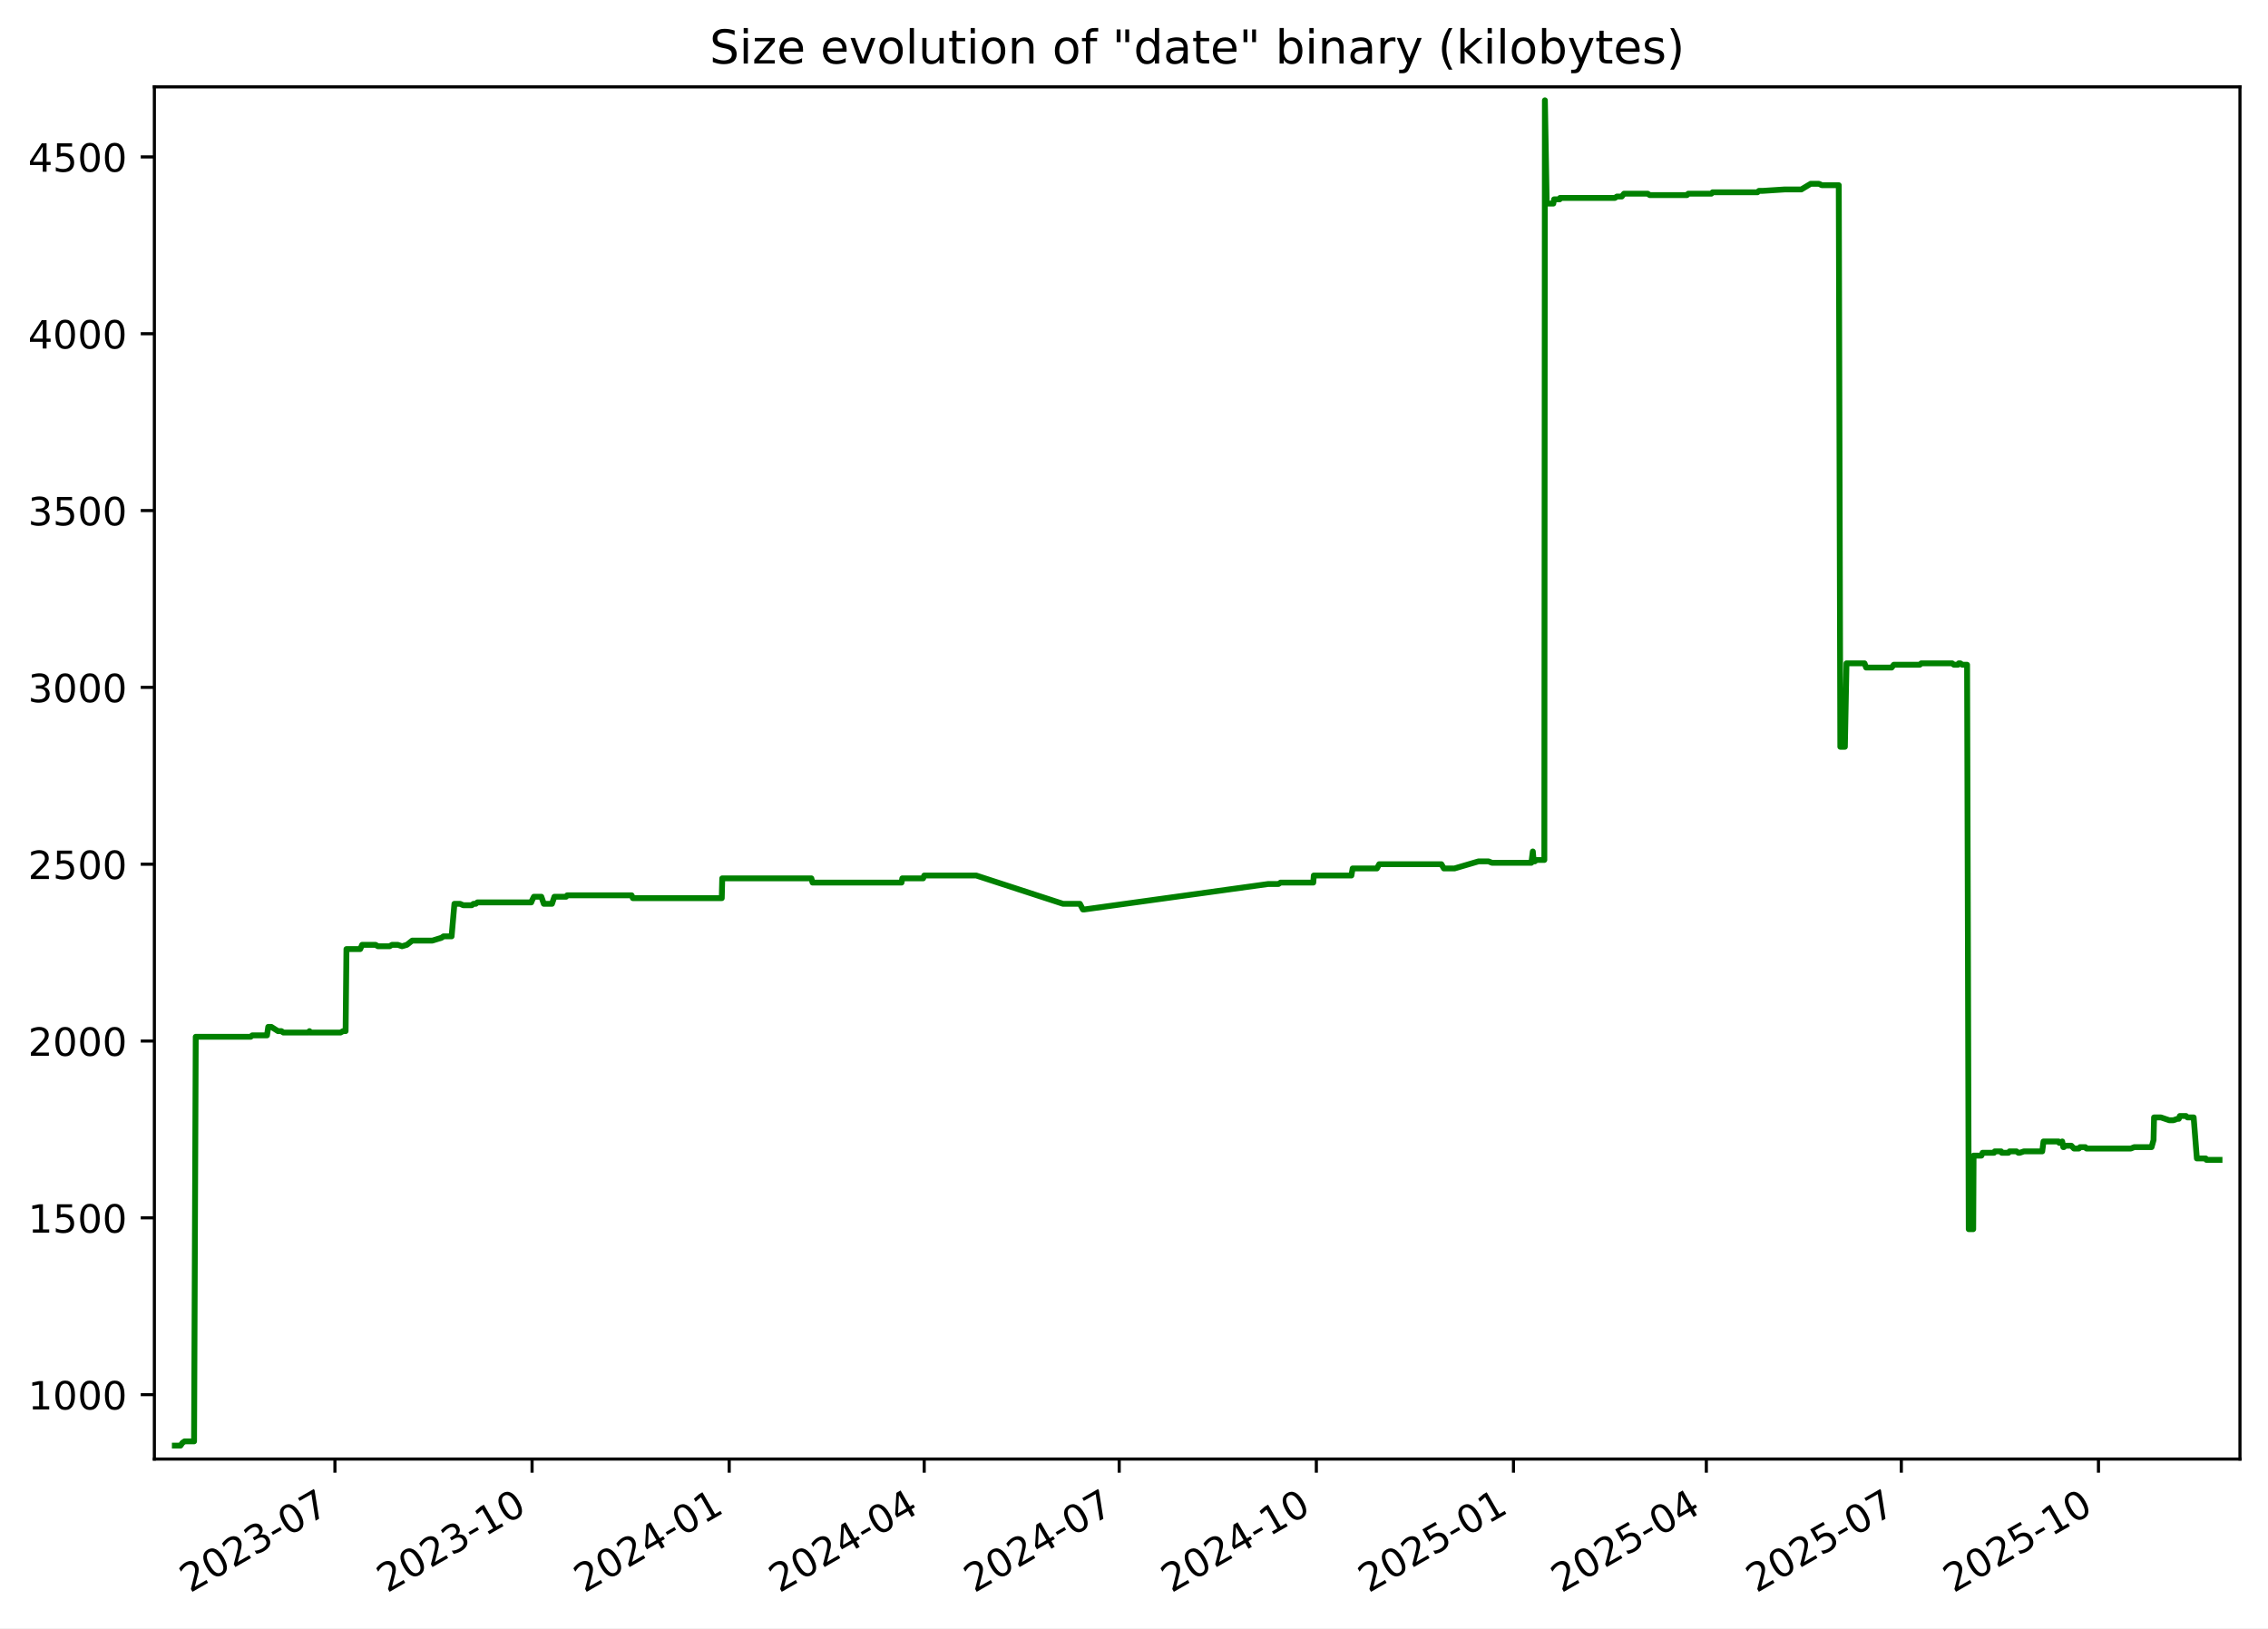
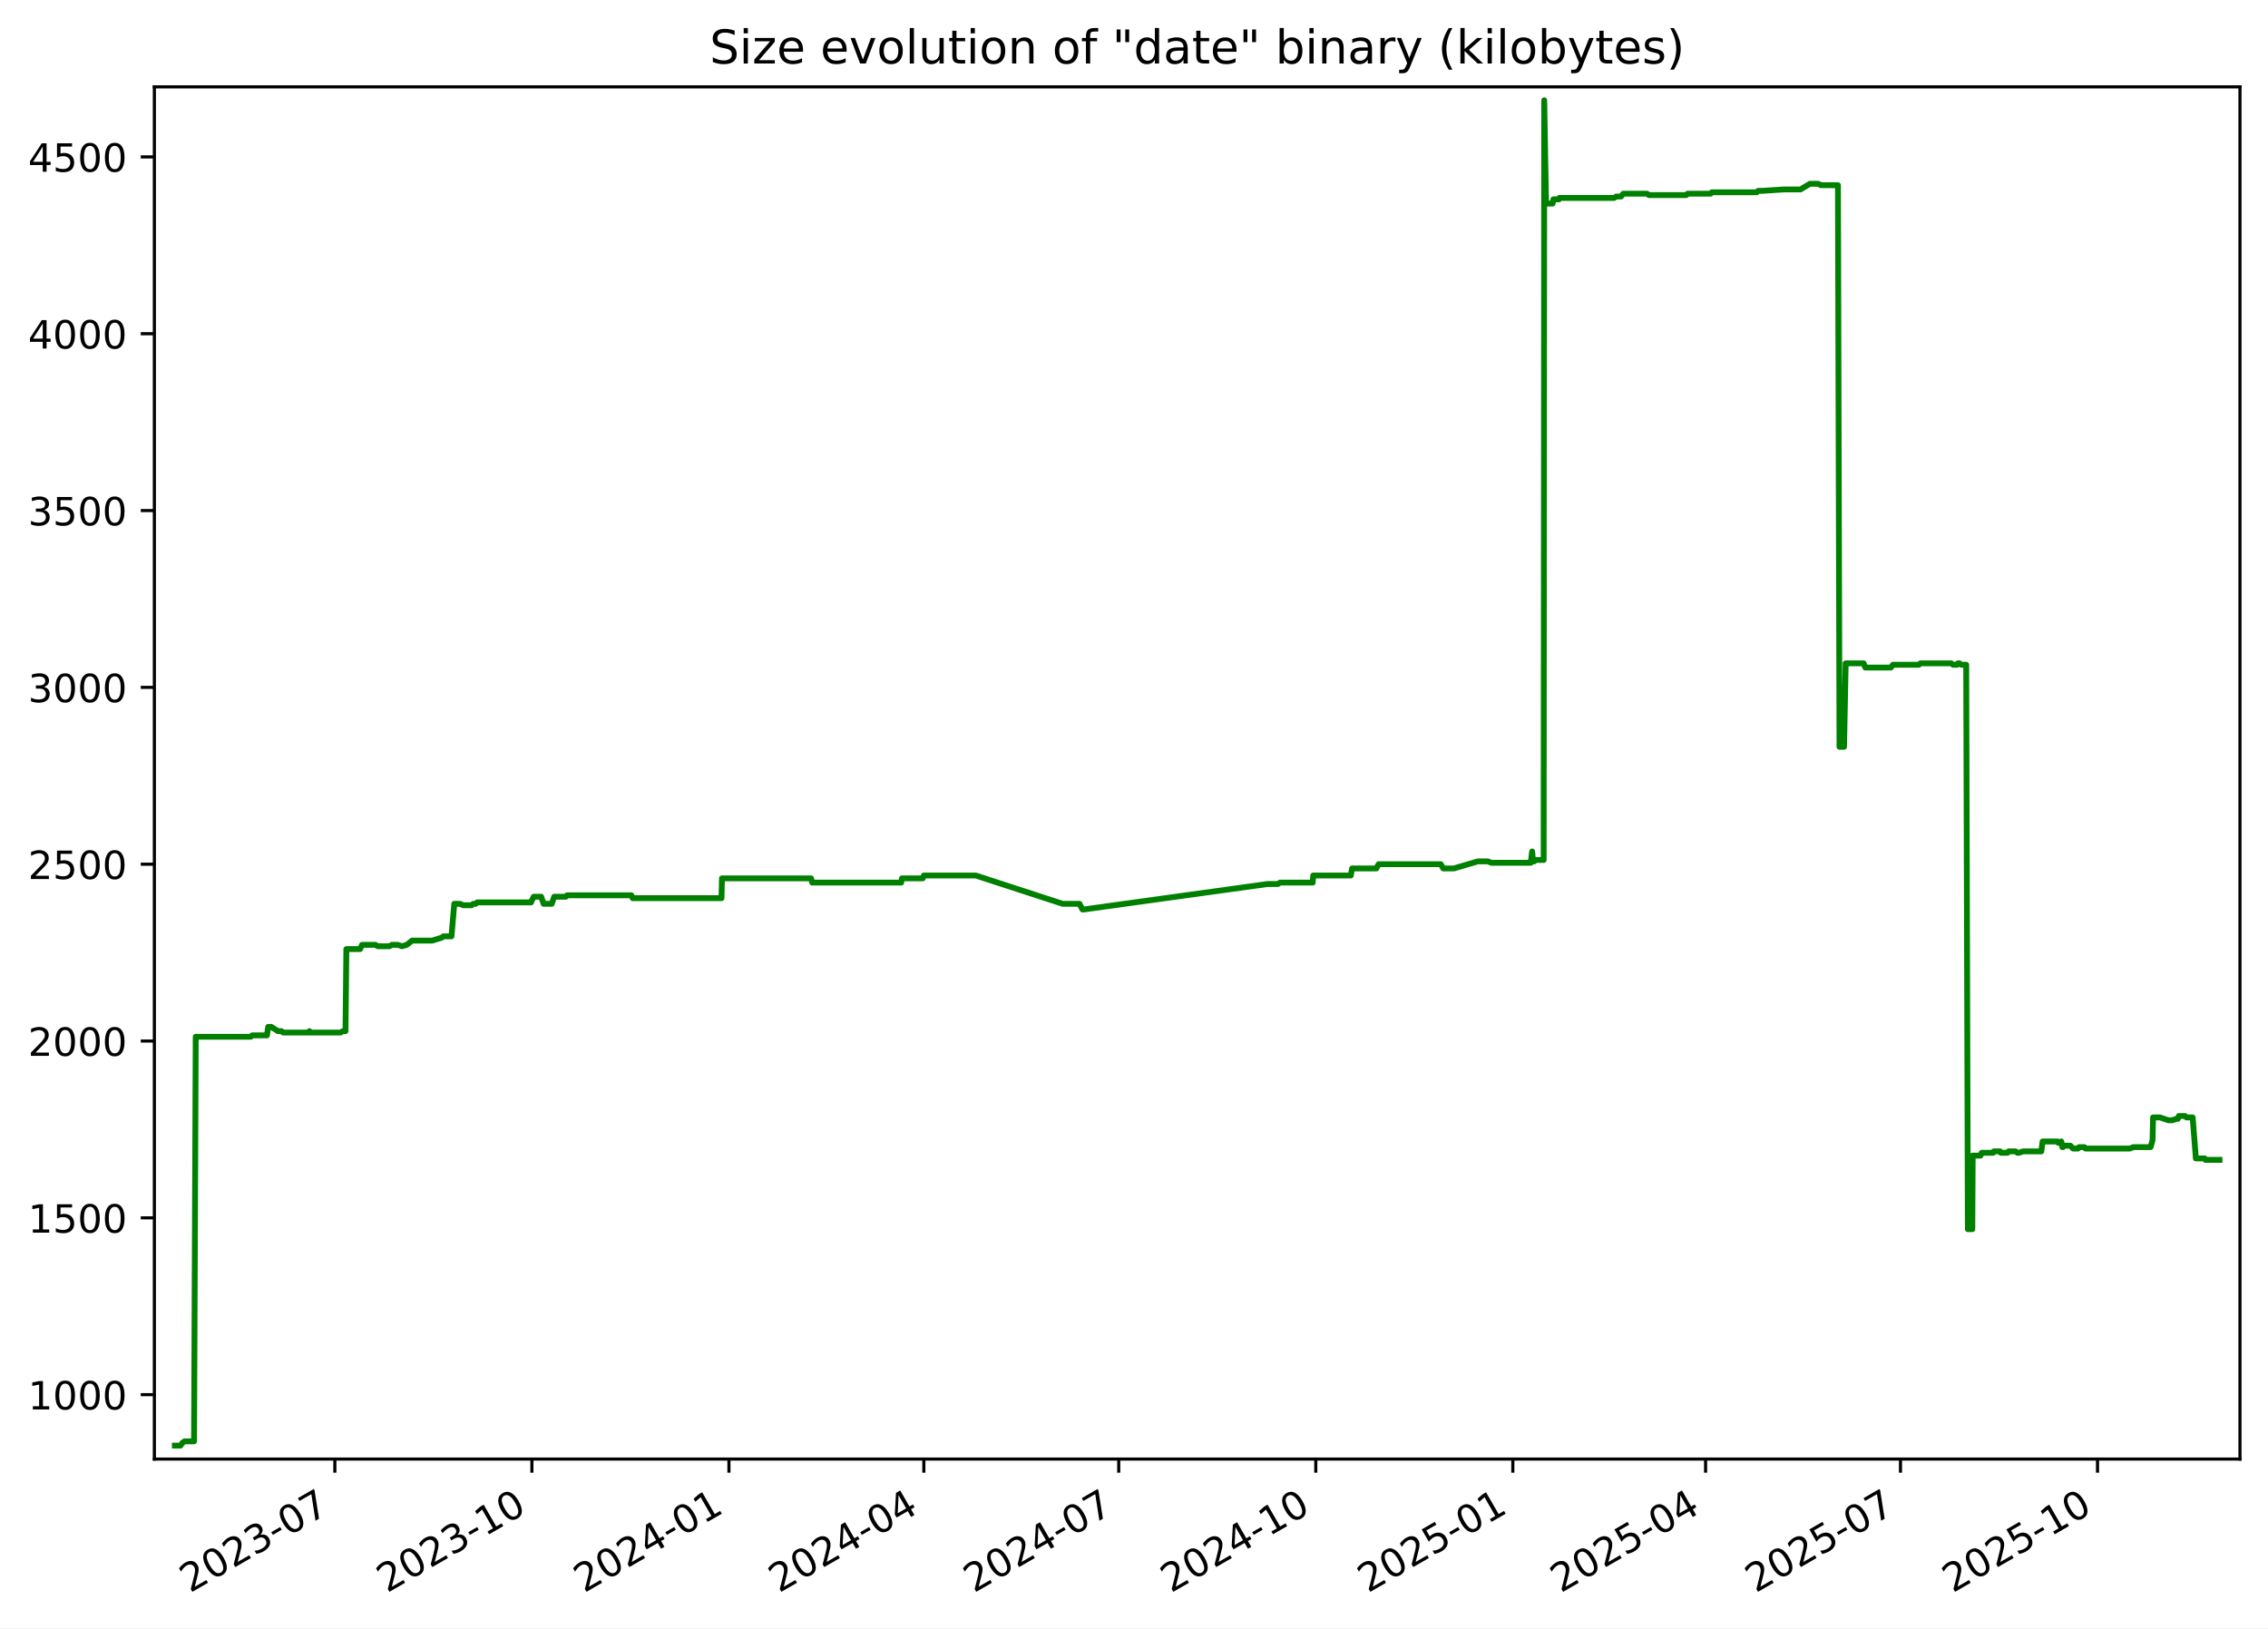
<svg xmlns="http://www.w3.org/2000/svg" xmlns:xlink="http://www.w3.org/1999/xlink" width="582.53pt" height="418.303pt" viewBox="0 0 582.53 418.303" version="1.1">
  <defs>
    <style type="text/css">*{stroke-linejoin: round; stroke-linecap: butt}</style>
  </defs>
  <g id="figure_1">
    <g id="patch_1">
      <path d="M -0 418.303  L 582.53 418.303  L 582.53 0  L -0 0  z " style="fill: #ffffff" />
    </g>
    <g id="axes_1">
      <g id="patch_2">
        <path d="M 39.65 374.83  L 575.33 374.83  L 575.33 22.318  L 39.65 22.318  z " style="fill: #ffffff" />
      </g>
      <g id="matplotlib.axis_1">
        <g id="xtick_1">
          <g id="line2d_1">
            <defs>
-               <path id="m057e887d8e" d="M 0 0  L 0 3.5  " style="stroke: #000000; stroke-width: 0.8" />
+               <path id="m8e6e9716a9" d="M 0 0  L 0 3.5  " style="stroke: #000000; stroke-width: 0.8" />
            </defs>
            <g>
-               <use xlink:href="#m057e887d8e" x="86.026" y="374.83" style="stroke: #000000; stroke-width: 0.8" />
+               <use xlink:href="#m8e6e9716a9" x="86.006" y="374.83" style="stroke: #000000; stroke-width: 0.8" />
            </g>
          </g>
          <g id="text_1">
-             <g transform="translate(48.80147 409.302) rotate(-30) scale(0.1 -0.1)">
+             <g transform="translate(48.78123 409.302) rotate(-30) scale(0.1 -0.1)">
              <defs>
                <path id="DejaVuSans-32" d="M 1228 531  L 3431 531  L 3431 0  L 469 0  L 469 531  Q 828 903 1448 1529  Q 2069 2156 2228 2338  Q 2531 2678 2651 2914  Q 2772 3150 2772 3378  Q 2772 3750 2511 3984  Q 2250 4219 1831 4219  Q 1534 4219 1204 4116  Q 875 4013 500 3803  L 500 4441  Q 881 4594 1212 4672  Q 1544 4750 1819 4750  Q 2544 4750 2975 4387  Q 3406 4025 3406 3419  Q 3406 3131 3298 2873  Q 3191 2616 2906 2266  Q 2828 2175 2409 1742  Q 1991 1309 1228 531  z " transform="scale(0.015625)" />
                <path id="DejaVuSans-30" d="M 2034 4250  Q 1547 4250 1301 3770  Q 1056 3291 1056 2328  Q 1056 1369 1301 889  Q 1547 409 2034 409  Q 2525 409 2770 889  Q 3016 1369 3016 2328  Q 3016 3291 2770 3770  Q 2525 4250 2034 4250  z M 2034 4750  Q 2819 4750 3233 4129  Q 3647 3509 3647 2328  Q 3647 1150 3233 529  Q 2819 -91 2034 -91  Q 1250 -91 836 529  Q 422 1150 422 2328  Q 422 3509 836 4129  Q 1250 4750 2034 4750  z " transform="scale(0.015625)" />
                <path id="DejaVuSans-33" d="M 2597 2516  Q 3050 2419 3304 2112  Q 3559 1806 3559 1356  Q 3559 666 3084 287  Q 2609 -91 1734 -91  Q 1441 -91 1130 -33  Q 819 25 488 141  L 488 750  Q 750 597 1062 519  Q 1375 441 1716 441  Q 2309 441 2620 675  Q 2931 909 2931 1356  Q 2931 1769 2642 2001  Q 2353 2234 1838 2234  L 1294 2234  L 1294 2753  L 1863 2753  Q 2328 2753 2575 2939  Q 2822 3125 2822 3475  Q 2822 3834 2567 4026  Q 2313 4219 1838 4219  Q 1578 4219 1281 4162  Q 984 4106 628 3988  L 628 4550  Q 988 4650 1302 4700  Q 1616 4750 1894 4750  Q 2613 4750 3031 4423  Q 3450 4097 3450 3541  Q 3450 3153 3228 2886  Q 3006 2619 2597 2516  z " transform="scale(0.015625)" />
                <path id="DejaVuSans-2d" d="M 313 2009  L 1997 2009  L 1997 1497  L 313 1497  L 313 2009  z " transform="scale(0.015625)" />
                <path id="DejaVuSans-37" d="M 525 4666  L 3525 4666  L 3525 4397  L 1831 0  L 1172 0  L 2766 4134  L 525 4134  L 525 4666  z " transform="scale(0.015625)" />
              </defs>
              <use xlink:href="#DejaVuSans-32" />
              <use xlink:href="#DejaVuSans-30" x="63.623" />
              <use xlink:href="#DejaVuSans-32" x="127.246" />
              <use xlink:href="#DejaVuSans-33" x="190.869" />
              <use xlink:href="#DejaVuSans-2d" x="254.492" />
              <use xlink:href="#DejaVuSans-30" x="290.576" />
              <use xlink:href="#DejaVuSans-37" x="354.199" />
            </g>
          </g>
        </g>
        <g id="xtick_2">
          <g id="line2d_2">
            <g>
-               <use xlink:href="#m057e887d8e" x="136.661" y="374.83" style="stroke: #000000; stroke-width: 0.8" />
+               <use xlink:href="#m8e6e9716a9" x="136.616" y="374.83" style="stroke: #000000; stroke-width: 0.8" />
            </g>
          </g>
          <g id="text_2">
-             <g transform="translate(99.43619 409.302) rotate(-30) scale(0.1 -0.1)">
+             <g transform="translate(99.39104 409.302) rotate(-30) scale(0.1 -0.1)">
              <defs>
                <path id="DejaVuSans-31" d="M 794 531  L 1825 531  L 1825 4091  L 703 3866  L 703 4441  L 1819 4666  L 2450 4666  L 2450 531  L 3481 531  L 3481 0  L 794 0  L 794 531  z " transform="scale(0.015625)" />
              </defs>
              <use xlink:href="#DejaVuSans-32" />
              <use xlink:href="#DejaVuSans-30" x="63.623" />
              <use xlink:href="#DejaVuSans-32" x="127.246" />
              <use xlink:href="#DejaVuSans-33" x="190.869" />
              <use xlink:href="#DejaVuSans-2d" x="254.492" />
              <use xlink:href="#DejaVuSans-31" x="290.576" />
              <use xlink:href="#DejaVuSans-30" x="354.199" />
            </g>
          </g>
        </g>
        <g id="xtick_3">
          <g id="line2d_3">
            <g>
-               <use xlink:href="#m057e887d8e" x="187.296" y="374.83" style="stroke: #000000; stroke-width: 0.8" />
+               <use xlink:href="#m8e6e9716a9" x="187.226" y="374.83" style="stroke: #000000; stroke-width: 0.8" />
            </g>
          </g>
          <g id="text_3">
-             <g transform="translate(150.0709 409.302) rotate(-30) scale(0.1 -0.1)">
+             <g transform="translate(150.0009 409.302) rotate(-30) scale(0.1 -0.1)">
              <defs>
                <path id="DejaVuSans-34" d="M 2419 4116  L 825 1625  L 2419 1625  L 2419 4116  z M 2253 4666  L 3047 4666  L 3047 1625  L 3713 1625  L 3713 1100  L 3047 1100  L 3047 0  L 2419 0  L 2419 1100  L 313 1100  L 313 1709  L 2253 4666  z " transform="scale(0.015625)" />
              </defs>
              <use xlink:href="#DejaVuSans-32" />
              <use xlink:href="#DejaVuSans-30" x="63.623" />
              <use xlink:href="#DejaVuSans-32" x="127.246" />
              <use xlink:href="#DejaVuSans-34" x="190.869" />
              <use xlink:href="#DejaVuSans-2d" x="254.492" />
              <use xlink:href="#DejaVuSans-30" x="290.576" />
              <use xlink:href="#DejaVuSans-31" x="354.199" />
            </g>
          </g>
        </g>
        <g id="xtick_4">
          <g id="line2d_4">
            <g>
-               <use xlink:href="#m057e887d8e" x="237.38" y="374.83" style="stroke: #000000; stroke-width: 0.8" />
+               <use xlink:href="#m8e6e9716a9" x="237.285" y="374.83" style="stroke: #000000; stroke-width: 0.8" />
            </g>
          </g>
          <g id="text_4">
-             <g transform="translate(200.1553 409.302) rotate(-30) scale(0.1 -0.1)">
+             <g transform="translate(200.0606 409.302) rotate(-30) scale(0.1 -0.1)">
              <use xlink:href="#DejaVuSans-32" />
              <use xlink:href="#DejaVuSans-30" x="63.623" />
              <use xlink:href="#DejaVuSans-32" x="127.246" />
              <use xlink:href="#DejaVuSans-34" x="190.869" />
              <use xlink:href="#DejaVuSans-2d" x="254.492" />
              <use xlink:href="#DejaVuSans-30" x="290.576" />
              <use xlink:href="#DejaVuSans-34" x="354.199" />
            </g>
          </g>
        </g>
        <g id="xtick_5">
          <g id="line2d_5">
            <g>
-               <use xlink:href="#m057e887d8e" x="287.464" y="374.83" style="stroke: #000000; stroke-width: 0.8" />
+               <use xlink:href="#m8e6e9716a9" x="287.345" y="374.83" style="stroke: #000000; stroke-width: 0.8" />
            </g>
          </g>
          <g id="text_5">
-             <g transform="translate(250.2396 409.302) rotate(-30) scale(0.1 -0.1)">
+             <g transform="translate(250.1203 409.302) rotate(-30) scale(0.1 -0.1)">
              <use xlink:href="#DejaVuSans-32" />
              <use xlink:href="#DejaVuSans-30" x="63.623" />
              <use xlink:href="#DejaVuSans-32" x="127.246" />
              <use xlink:href="#DejaVuSans-34" x="190.869" />
              <use xlink:href="#DejaVuSans-2d" x="254.492" />
              <use xlink:href="#DejaVuSans-30" x="290.576" />
              <use xlink:href="#DejaVuSans-37" x="354.199" />
            </g>
          </g>
        </g>
        <g id="xtick_6">
          <g id="line2d_6">
            <g>
-               <use xlink:href="#m057e887d8e" x="338.099" y="374.83" style="stroke: #000000; stroke-width: 0.8" />
+               <use xlink:href="#m8e6e9716a9" x="337.955" y="374.83" style="stroke: #000000; stroke-width: 0.8" />
            </g>
          </g>
          <g id="text_6">
-             <g transform="translate(300.8743 409.302) rotate(-30) scale(0.1 -0.1)">
+             <g transform="translate(300.7301 409.302) rotate(-30) scale(0.1 -0.1)">
              <use xlink:href="#DejaVuSans-32" />
              <use xlink:href="#DejaVuSans-30" x="63.623" />
              <use xlink:href="#DejaVuSans-32" x="127.246" />
              <use xlink:href="#DejaVuSans-34" x="190.869" />
              <use xlink:href="#DejaVuSans-2d" x="254.492" />
              <use xlink:href="#DejaVuSans-31" x="290.576" />
              <use xlink:href="#DejaVuSans-30" x="354.199" />
            </g>
          </g>
        </g>
        <g id="xtick_7">
          <g id="line2d_7">
            <g>
-               <use xlink:href="#m057e887d8e" x="388.734" y="374.83" style="stroke: #000000; stroke-width: 0.8" />
+               <use xlink:href="#m8e6e9716a9" x="388.565" y="374.83" style="stroke: #000000; stroke-width: 0.8" />
            </g>
          </g>
          <g id="text_7">
-             <g transform="translate(351.5091 409.302) rotate(-30) scale(0.1 -0.1)">
+             <g transform="translate(351.3399 409.302) rotate(-30) scale(0.1 -0.1)">
              <defs>
                <path id="DejaVuSans-35" d="M 691 4666  L 3169 4666  L 3169 4134  L 1269 4134  L 1269 2991  Q 1406 3038 1543 3061  Q 1681 3084 1819 3084  Q 2600 3084 3056 2656  Q 3513 2228 3513 1497  Q 3513 744 3044 326  Q 2575 -91 1722 -91  Q 1428 -91 1123 -41  Q 819 9 494 109  L 494 744  Q 775 591 1075 516  Q 1375 441 1709 441  Q 2250 441 2565 725  Q 2881 1009 2881 1497  Q 2881 1984 2565 2268  Q 2250 2553 1709 2553  Q 1456 2553 1204 2497  Q 953 2441 691 2322  L 691 4666  z " transform="scale(0.015625)" />
              </defs>
              <use xlink:href="#DejaVuSans-32" />
              <use xlink:href="#DejaVuSans-30" x="63.623" />
              <use xlink:href="#DejaVuSans-32" x="127.246" />
              <use xlink:href="#DejaVuSans-35" x="190.869" />
              <use xlink:href="#DejaVuSans-2d" x="254.492" />
              <use xlink:href="#DejaVuSans-30" x="290.576" />
              <use xlink:href="#DejaVuSans-31" x="354.199" />
            </g>
          </g>
        </g>
        <g id="xtick_8">
          <g id="line2d_8">
            <g>
-               <use xlink:href="#m057e887d8e" x="438.268" y="374.83" style="stroke: #000000; stroke-width: 0.8" />
+               <use xlink:href="#m8e6e9716a9" x="438.074" y="374.83" style="stroke: #000000; stroke-width: 0.8" />
            </g>
          </g>
          <g id="text_8">
-             <g transform="translate(401.043 409.302) rotate(-30) scale(0.1 -0.1)">
+             <g transform="translate(400.8495 409.302) rotate(-30) scale(0.1 -0.1)">
              <use xlink:href="#DejaVuSans-32" />
              <use xlink:href="#DejaVuSans-30" x="63.623" />
              <use xlink:href="#DejaVuSans-32" x="127.246" />
              <use xlink:href="#DejaVuSans-35" x="190.869" />
              <use xlink:href="#DejaVuSans-2d" x="254.492" />
              <use xlink:href="#DejaVuSans-30" x="290.576" />
              <use xlink:href="#DejaVuSans-34" x="354.199" />
            </g>
          </g>
        </g>
        <g id="xtick_9">
          <g id="line2d_9">
            <g>
-               <use xlink:href="#m057e887d8e" x="488.352" y="374.83" style="stroke: #000000; stroke-width: 0.8" />
+               <use xlink:href="#m8e6e9716a9" x="488.134" y="374.83" style="stroke: #000000; stroke-width: 0.8" />
            </g>
          </g>
          <g id="text_9">
-             <g transform="translate(451.1274 409.302) rotate(-30) scale(0.1 -0.1)">
+             <g transform="translate(450.9092 409.302) rotate(-30) scale(0.1 -0.1)">
              <use xlink:href="#DejaVuSans-32" />
              <use xlink:href="#DejaVuSans-30" x="63.623" />
              <use xlink:href="#DejaVuSans-32" x="127.246" />
              <use xlink:href="#DejaVuSans-35" x="190.869" />
              <use xlink:href="#DejaVuSans-2d" x="254.492" />
              <use xlink:href="#DejaVuSans-30" x="290.576" />
              <use xlink:href="#DejaVuSans-37" x="354.199" />
            </g>
          </g>
        </g>
        <g id="xtick_10">
          <g id="line2d_10">
            <g>
-               <use xlink:href="#m057e887d8e" x="538.987" y="374.83" style="stroke: #000000; stroke-width: 0.8" />
+               <use xlink:href="#m8e6e9716a9" x="538.744" y="374.83" style="stroke: #000000; stroke-width: 0.8" />
            </g>
          </g>
          <g id="text_10">
-             <g transform="translate(501.7621 409.302) rotate(-30) scale(0.1 -0.1)">
+             <g transform="translate(501.519 409.302) rotate(-30) scale(0.1 -0.1)">
              <use xlink:href="#DejaVuSans-32" />
              <use xlink:href="#DejaVuSans-30" x="63.623" />
              <use xlink:href="#DejaVuSans-32" x="127.246" />
              <use xlink:href="#DejaVuSans-35" x="190.869" />
              <use xlink:href="#DejaVuSans-2d" x="254.492" />
              <use xlink:href="#DejaVuSans-31" x="290.576" />
              <use xlink:href="#DejaVuSans-30" x="354.199" />
            </g>
          </g>
        </g>
      </g>
      <g id="matplotlib.axis_2">
        <g id="ytick_1">
          <g id="line2d_11">
            <defs>
-               <path id="m759afa0f0e" d="M 0 0  L -3.5 0  " style="stroke: #000000; stroke-width: 0.8" />
+               <path id="m6d28409819" d="M 0 0  L -3.5 0  " style="stroke: #000000; stroke-width: 0.8" />
            </defs>
            <g>
-               <use xlink:href="#m759afa0f0e" x="39.65" y="358.291" style="stroke: #000000; stroke-width: 0.8" />
+               <use xlink:href="#m6d28409819" x="39.65" y="358.291" style="stroke: #000000; stroke-width: 0.8" />
            </g>
          </g>
          <g id="text_11">
            <g transform="translate(7.2 362.0907) scale(0.1 -0.1)">
              <use xlink:href="#DejaVuSans-31" />
              <use xlink:href="#DejaVuSans-30" x="63.623" />
              <use xlink:href="#DejaVuSans-30" x="127.246" />
              <use xlink:href="#DejaVuSans-30" x="190.869" />
            </g>
          </g>
        </g>
        <g id="ytick_2">
          <g id="line2d_12">
            <g>
-               <use xlink:href="#m759afa0f0e" x="39.65" y="312.866" style="stroke: #000000; stroke-width: 0.8" />
+               <use xlink:href="#m6d28409819" x="39.65" y="312.866" style="stroke: #000000; stroke-width: 0.8" />
            </g>
          </g>
          <g id="text_12">
            <g transform="translate(7.2 316.6648) scale(0.1 -0.1)">
              <use xlink:href="#DejaVuSans-31" />
              <use xlink:href="#DejaVuSans-35" x="63.623" />
              <use xlink:href="#DejaVuSans-30" x="127.246" />
              <use xlink:href="#DejaVuSans-30" x="190.869" />
            </g>
          </g>
        </g>
        <g id="ytick_3">
          <g id="line2d_13">
            <g>
-               <use xlink:href="#m759afa0f0e" x="39.65" y="267.44" style="stroke: #000000; stroke-width: 0.8" />
+               <use xlink:href="#m6d28409819" x="39.65" y="267.44" style="stroke: #000000; stroke-width: 0.8" />
            </g>
          </g>
          <g id="text_13">
            <g transform="translate(7.2 271.239) scale(0.1 -0.1)">
              <use xlink:href="#DejaVuSans-32" />
              <use xlink:href="#DejaVuSans-30" x="63.623" />
              <use xlink:href="#DejaVuSans-30" x="127.246" />
              <use xlink:href="#DejaVuSans-30" x="190.869" />
            </g>
          </g>
        </g>
        <g id="ytick_4">
          <g id="line2d_14">
            <g>
-               <use xlink:href="#m759afa0f0e" x="39.65" y="222.014" style="stroke: #000000; stroke-width: 0.8" />
+               <use xlink:href="#m6d28409819" x="39.65" y="222.014" style="stroke: #000000; stroke-width: 0.8" />
            </g>
          </g>
          <g id="text_14">
            <g transform="translate(7.2 225.8131) scale(0.1 -0.1)">
              <use xlink:href="#DejaVuSans-32" />
              <use xlink:href="#DejaVuSans-35" x="63.623" />
              <use xlink:href="#DejaVuSans-30" x="127.246" />
              <use xlink:href="#DejaVuSans-30" x="190.869" />
            </g>
          </g>
        </g>
        <g id="ytick_5">
          <g id="line2d_15">
            <g>
-               <use xlink:href="#m759afa0f0e" x="39.65" y="176.588" style="stroke: #000000; stroke-width: 0.8" />
+               <use xlink:href="#m6d28409819" x="39.65" y="176.588" style="stroke: #000000; stroke-width: 0.8" />
            </g>
          </g>
          <g id="text_15">
            <g transform="translate(7.2 180.3872) scale(0.1 -0.1)">
              <use xlink:href="#DejaVuSans-33" />
              <use xlink:href="#DejaVuSans-30" x="63.623" />
              <use xlink:href="#DejaVuSans-30" x="127.246" />
              <use xlink:href="#DejaVuSans-30" x="190.869" />
            </g>
          </g>
        </g>
        <g id="ytick_6">
          <g id="line2d_16">
            <g>
-               <use xlink:href="#m759afa0f0e" x="39.65" y="131.162" style="stroke: #000000; stroke-width: 0.8" />
+               <use xlink:href="#m6d28409819" x="39.65" y="131.162" style="stroke: #000000; stroke-width: 0.8" />
            </g>
          </g>
          <g id="text_16">
            <g transform="translate(7.2 134.9614) scale(0.1 -0.1)">
              <use xlink:href="#DejaVuSans-33" />
              <use xlink:href="#DejaVuSans-35" x="63.623" />
              <use xlink:href="#DejaVuSans-30" x="127.246" />
              <use xlink:href="#DejaVuSans-30" x="190.869" />
            </g>
          </g>
        </g>
        <g id="ytick_7">
          <g id="line2d_17">
            <g>
-               <use xlink:href="#m759afa0f0e" x="39.65" y="85.736" style="stroke: #000000; stroke-width: 0.8" />
+               <use xlink:href="#m6d28409819" x="39.65" y="85.736" style="stroke: #000000; stroke-width: 0.8" />
            </g>
          </g>
          <g id="text_17">
            <g transform="translate(7.2 89.53549) scale(0.1 -0.1)">
              <use xlink:href="#DejaVuSans-34" />
              <use xlink:href="#DejaVuSans-30" x="63.623" />
              <use xlink:href="#DejaVuSans-30" x="127.246" />
              <use xlink:href="#DejaVuSans-30" x="190.869" />
            </g>
          </g>
        </g>
        <g id="ytick_8">
          <g id="line2d_18">
            <g>
-               <use xlink:href="#m759afa0f0e" x="39.65" y="40.31" style="stroke: #000000; stroke-width: 0.8" />
+               <use xlink:href="#m6d28409819" x="39.65" y="40.31" style="stroke: #000000; stroke-width: 0.8" />
            </g>
          </g>
          <g id="text_18">
            <g transform="translate(7.2 44.10962) scale(0.1 -0.1)">
              <use xlink:href="#DejaVuSans-34" />
              <use xlink:href="#DejaVuSans-35" x="63.623" />
              <use xlink:href="#DejaVuSans-30" x="127.246" />
              <use xlink:href="#DejaVuSans-30" x="190.869" />
            </g>
          </g>
        </g>
      </g>
      <g id="line2d_19">
-         <path d="M 44.902 371.374  L 46.359 371.374  L 46.868 370.647  L 47.42 370.284  L 49.847 370.284  L 50.276 266.35  L 64.392 266.35  L 64.785 265.986  L 68.575 265.986  L 68.898 263.806  L 69.684 263.806  L 71.4 264.896  L 72.283 264.896  L 72.773 265.259  L 79.252 265.259  L 79.486 264.896  L 79.625 265.259  L 87.469 265.259  L 88.107 264.896  L 88.769 264.896  L 88.985 243.818  L 92.526 243.818  L 93.005 242.728  L 96.462 242.728  L 97.077 243.091  L 100.065 243.091  L 100.69 242.728  L 102.196 242.728  L 103.251 243.091  L 104.499 242.728  L 105.881 241.638  L 111.06 241.638  L 113.402 240.911  L 113.918 240.548  L 115.993 240.548  L 116.718 232.189  L 118.16 232.189  L 118.992 232.553  L 121.171 232.553  L 121.618 232.189  L 122.203 232.189  L 122.607 231.826  L 136.454 231.826  L 136.576 231.462  L 137.135 230.372  L 139.044 230.372  L 139.683 232.189  L 141.771 232.189  L 142.397 230.372  L 145.386 230.372  L 145.676 230.009  L 162.236 230.009  L 162.551 230.736  L 185.386 230.736  L 185.505 225.648  L 208.395 225.648  L 208.704 226.738  L 231.557 226.738  L 231.752 225.648  L 237.105 225.648  L 237.384 224.921  L 250.744 224.921  L 273.051 232.189  L 277.368 232.189  L 278.143 233.643  L 278.478 233.643  L 325.707 227.102  L 328.361 227.102  L 328.913 226.738  L 337.31 226.738  L 337.442 224.921  L 347.101 224.921  L 347.422 223.104  L 353.652 223.104  L 354.247 222.014  L 370.215 222.014  L 370.861 223.104  L 373.571 223.104  L 379.753 221.287  L 382.33 221.287  L 383.201 221.65  L 393.333 221.65  L 393.7 218.743  L 393.93 221.287  L 394.223 221.287  L 394.629 220.924  L 396.66 220.924  L 396.803 25.774  L 397.261 51.939  L 397.49 52.303  L 398.961 52.303  L 399.161 51.213  L 400.602 51.213  L 400.678 50.849  L 414.783 50.849  L 415.304 50.486  L 416.543 50.486  L 417.122 49.759  L 423.208 49.759  L 423.726 50.122  L 433.285 50.122  L 433.624 49.759  L 439.555 49.759  L 439.879 49.396  L 451.401 49.396  L 451.784 49.032  L 452.771 49.032  L 458.404 48.669  L 462.662 48.669  L 465.067 47.215  L 467.197 47.215  L 467.925 47.579  L 472.284 47.579  L 472.682 191.851  L 473.85 191.851  L 474.268 170.41  L 478.898 170.41  L 479.316 171.5  L 485.86 171.5  L 486.422 170.773  L 493.092 170.773  L 493.47 170.41  L 501.401 170.41  L 501.862 170.773  L 502.908 170.773  L 503.107 170.41  L 503.495 170.41  L 504.015 170.773  L 505.241 170.773  L 505.668 315.773  L 506.81 315.773  L 506.909 296.876  L 508.924 296.876  L 509.214 296.149  L 512.167 296.149  L 512.355 295.785  L 513.979 295.785  L 514.149 296.149  L 515.871 296.149  L 516.144 295.785  L 517.926 295.785  L 518.405 296.149  L 518.779 296.149  L 519.847 295.785  L 524.541 295.785  L 524.868 293.242  L 528.74 293.242  L 528.906 293.605  L 529.675 293.242  L 529.946 294.695  L 530.109 294.695  L 530.414 294.332  L 532.01 294.332  L 532.693 295.059  L 533.968 295.059  L 534.255 294.695  L 535.608 294.695  L 535.9 295.059  L 547.31 295.059  L 548.187 294.695  L 552.624 294.695  L 553.131 292.878  L 553.264 287.064  L 555.035 287.064  L 557.172 287.791  L 558.231 287.791  L 559.253 287.427  L 559.625 287.427  L 559.887 286.7  L 561.468 286.7  L 561.846 287.064  L 563.436 287.064  L 564.26 297.603  L 566.529 297.603  L 566.709 297.966  L 570.078 297.966  L 570.078 297.966  " clip-path="url(#pe038a4c825)" style="fill: none; stroke: #008000; stroke-width: 1.5; stroke-linecap: square" />
+         <path d="M 44.902 371.374  L 46.358 371.374  L 46.867 370.647  L 47.419 370.284  L 49.844 370.284  L 50.273 266.35  L 64.382 266.35  L 64.776 265.986  L 68.564 265.986  L 68.886 263.806  L 69.672 263.806  L 71.387 264.896  L 72.27 264.896  L 72.759 265.259  L 79.235 265.259  L 79.469 264.896  L 79.608 265.259  L 87.448 265.259  L 88.086 264.896  L 88.747 264.896  L 88.963 243.818  L 92.503 243.818  L 92.982 242.728  L 96.436 242.728  L 97.051 243.091  L 100.038 243.091  L 100.663 242.728  L 102.168 242.728  L 103.222 243.091  L 104.47 242.728  L 105.851 241.638  L 111.027 241.638  L 113.368 240.911  L 113.884 240.548  L 115.958 240.548  L 116.683 232.189  L 118.124 232.189  L 118.956 232.553  L 121.133 232.553  L 121.58 232.189  L 122.165 232.189  L 122.569 231.826  L 136.409 231.826  L 136.531 231.462  L 137.09 230.372  L 138.998 230.372  L 139.636 232.189  L 141.723 232.189  L 142.349 230.372  L 145.337 230.372  L 145.627 230.009  L 162.179 230.009  L 162.493 230.736  L 185.317 230.736  L 185.435 225.648  L 208.314 225.648  L 208.623 226.738  L 231.465 226.738  L 231.66 225.648  L 237.011 225.648  L 237.289 224.921  L 250.643 224.921  L 272.939 232.189  L 277.254 232.189  L 278.029 233.643  L 278.363 233.643  L 325.569 227.102  L 328.222 227.102  L 328.773 226.738  L 337.167 226.738  L 337.298 224.921  L 346.953 224.921  L 347.273 223.104  L 353.5 223.104  L 354.095 222.014  L 370.055 222.014  L 370.7 223.104  L 373.409 223.104  L 379.588 221.287  L 382.164 221.287  L 383.034 221.65  L 393.161 221.65  L 393.528 218.743  L 393.759 221.287  L 394.051 221.287  L 394.457 220.924  L 396.487 220.924  L 396.63 25.774  L 397.088 51.939  L 397.317 52.303  L 398.787 52.303  L 398.986 51.213  L 400.427 51.213  L 400.503 50.849  L 414.601 50.849  L 415.122 50.486  L 416.361 50.486  L 416.938 49.759  L 423.022 49.759  L 423.54 50.122  L 433.094 50.122  L 433.432 49.759  L 439.361 49.759  L 439.685 49.396  L 451.201 49.396  L 451.584 49.032  L 452.57 49.032  L 458.2 48.669  L 462.457 48.669  L 464.86 47.215  L 466.989 47.215  L 467.717 47.579  L 472.073 47.579  L 472.471 191.851  L 473.639 191.851  L 474.057 170.41  L 478.684 170.41  L 479.102 171.5  L 485.643 171.5  L 486.205 170.773  L 492.871 170.773  L 493.25 170.41  L 501.176 170.41  L 501.637 170.773  L 502.683 170.773  L 502.881 170.41  L 503.27 170.41  L 503.789 170.773  L 505.014 170.773  L 505.441 315.773  L 506.583 315.773  L 506.681 296.876  L 508.696 296.876  L 508.986 296.149  L 511.937 296.149  L 512.125 295.785  L 513.748 295.785  L 513.918 296.149  L 515.639 296.149  L 515.912 295.785  L 517.693 295.785  L 518.172 296.149  L 518.546 296.149  L 519.613 295.785  L 524.305 295.785  L 524.632 293.242  L 528.502 293.242  L 528.668 293.605  L 529.436 293.242  L 529.708 294.695  L 529.87 294.695  L 530.175 294.332  L 531.771 294.332  L 532.453 295.059  L 533.728 295.059  L 534.014 294.695  L 535.366 294.695  L 535.659 295.059  L 547.062 295.059  L 547.94 294.695  L 552.375 294.695  L 552.881 292.878  L 553.013 287.064  L 554.784 287.064  L 556.919 287.791  L 557.978 287.791  L 559 287.427  L 559.372 287.427  L 559.634 286.7  L 561.214 286.7  L 561.591 287.064  L 563.181 287.064  L 564.005 297.603  L 566.273 297.603  L 566.452 297.966  L 570.078 297.966  L 570.078 297.966  " clip-path="url(#p8f3af2d7c8)" style="fill: none; stroke: #008000; stroke-width: 1.5; stroke-linecap: square" />
      </g>
      <g id="patch_3">
        <path d="M 39.65 374.83  L 39.65 22.318  " style="fill: none; stroke: #000000; stroke-width: 0.8; stroke-linejoin: miter; stroke-linecap: square" />
      </g>
      <g id="patch_4">
        <path d="M 575.33 374.83  L 575.33 22.318  " style="fill: none; stroke: #000000; stroke-width: 0.8; stroke-linejoin: miter; stroke-linecap: square" />
      </g>
      <g id="patch_5">
        <path d="M 39.65 374.83  L 575.33 374.83  " style="fill: none; stroke: #000000; stroke-width: 0.8; stroke-linejoin: miter; stroke-linecap: square" />
      </g>
      <g id="patch_6">
        <path d="M 39.65 22.318  L 575.33 22.318  " style="fill: none; stroke: #000000; stroke-width: 0.8; stroke-linejoin: miter; stroke-linecap: square" />
      </g>
      <g id="text_19">
        <g transform="translate(182.2644 16.31812) scale(0.12 -0.12)">
          <defs>
            <path id="DejaVuSans-53" d="M 3425 4513  L 3425 3897  Q 3066 4069 2747 4153  Q 2428 4238 2131 4238  Q 1616 4238 1336 4038  Q 1056 3838 1056 3469  Q 1056 3159 1242 3001  Q 1428 2844 1947 2747  L 2328 2669  Q 3034 2534 3370 2195  Q 3706 1856 3706 1288  Q 3706 609 3251 259  Q 2797 -91 1919 -91  Q 1588 -91 1214 -16  Q 841 59 441 206  L 441 856  Q 825 641 1194 531  Q 1563 422 1919 422  Q 2459 422 2753 634  Q 3047 847 3047 1241  Q 3047 1584 2836 1778  Q 2625 1972 2144 2069  L 1759 2144  Q 1053 2284 737 2584  Q 422 2884 422 3419  Q 422 4038 858 4394  Q 1294 4750 2059 4750  Q 2388 4750 2728 4690  Q 3069 4631 3425 4513  z " transform="scale(0.015625)" />
            <path id="DejaVuSans-69" d="M 603 3500  L 1178 3500  L 1178 0  L 603 0  L 603 3500  z M 603 4863  L 1178 4863  L 1178 4134  L 603 4134  L 603 4863  z " transform="scale(0.015625)" />
            <path id="DejaVuSans-7a" d="M 353 3500  L 3084 3500  L 3084 2975  L 922 459  L 3084 459  L 3084 0  L 275 0  L 275 525  L 2438 3041  L 353 3041  L 353 3500  z " transform="scale(0.015625)" />
            <path id="DejaVuSans-65" d="M 3597 1894  L 3597 1613  L 953 1613  Q 991 1019 1311 708  Q 1631 397 2203 397  Q 2534 397 2845 478  Q 3156 559 3463 722  L 3463 178  Q 3153 47 2828 -22  Q 2503 -91 2169 -91  Q 1331 -91 842 396  Q 353 884 353 1716  Q 353 2575 817 3079  Q 1281 3584 2069 3584  Q 2775 3584 3186 3129  Q 3597 2675 3597 1894  z M 3022 2063  Q 3016 2534 2758 2815  Q 2500 3097 2075 3097  Q 1594 3097 1305 2825  Q 1016 2553 972 2059  L 3022 2063  z " transform="scale(0.015625)" />
            <path id="DejaVuSans-20" transform="scale(0.015625)" />
            <path id="DejaVuSans-76" d="M 191 3500  L 800 3500  L 1894 563  L 2988 3500  L 3597 3500  L 2284 0  L 1503 0  L 191 3500  z " transform="scale(0.015625)" />
            <path id="DejaVuSans-6f" d="M 1959 3097  Q 1497 3097 1228 2736  Q 959 2375 959 1747  Q 959 1119 1226 758  Q 1494 397 1959 397  Q 2419 397 2687 759  Q 2956 1122 2956 1747  Q 2956 2369 2687 2733  Q 2419 3097 1959 3097  z M 1959 3584  Q 2709 3584 3137 3096  Q 3566 2609 3566 1747  Q 3566 888 3137 398  Q 2709 -91 1959 -91  Q 1206 -91 779 398  Q 353 888 353 1747  Q 353 2609 779 3096  Q 1206 3584 1959 3584  z " transform="scale(0.015625)" />
            <path id="DejaVuSans-6c" d="M 603 4863  L 1178 4863  L 1178 0  L 603 0  L 603 4863  z " transform="scale(0.015625)" />
            <path id="DejaVuSans-75" d="M 544 1381  L 544 3500  L 1119 3500  L 1119 1403  Q 1119 906 1312 657  Q 1506 409 1894 409  Q 2359 409 2629 706  Q 2900 1003 2900 1516  L 2900 3500  L 3475 3500  L 3475 0  L 2900 0  L 2900 538  Q 2691 219 2414 64  Q 2138 -91 1772 -91  Q 1169 -91 856 284  Q 544 659 544 1381  z M 1991 3584  L 1991 3584  z " transform="scale(0.015625)" />
            <path id="DejaVuSans-74" d="M 1172 4494  L 1172 3500  L 2356 3500  L 2356 3053  L 1172 3053  L 1172 1153  Q 1172 725 1289 603  Q 1406 481 1766 481  L 2356 481  L 2356 0  L 1766 0  Q 1100 0 847 248  Q 594 497 594 1153  L 594 3053  L 172 3053  L 172 3500  L 594 3500  L 594 4494  L 1172 4494  z " transform="scale(0.015625)" />
            <path id="DejaVuSans-6e" d="M 3513 2113  L 3513 0  L 2938 0  L 2938 2094  Q 2938 2591 2744 2837  Q 2550 3084 2163 3084  Q 1697 3084 1428 2787  Q 1159 2491 1159 1978  L 1159 0  L 581 0  L 581 3500  L 1159 3500  L 1159 2956  Q 1366 3272 1645 3428  Q 1925 3584 2291 3584  Q 2894 3584 3203 3211  Q 3513 2838 3513 2113  z " transform="scale(0.015625)" />
            <path id="DejaVuSans-66" d="M 2375 4863  L 2375 4384  L 1825 4384  Q 1516 4384 1395 4259  Q 1275 4134 1275 3809  L 1275 3500  L 2222 3500  L 2222 3053  L 1275 3053  L 1275 0  L 697 0  L 697 3053  L 147 3053  L 147 3500  L 697 3500  L 697 3744  Q 697 4328 969 4595  Q 1241 4863 1831 4863  L 2375 4863  z " transform="scale(0.015625)" />
            <path id="DejaVuSans-22" d="M 1147 4666  L 1147 2931  L 616 2931  L 616 4666  L 1147 4666  z M 2328 4666  L 2328 2931  L 1797 2931  L 1797 4666  L 2328 4666  z " transform="scale(0.015625)" />
            <path id="DejaVuSans-64" d="M 2906 2969  L 2906 4863  L 3481 4863  L 3481 0  L 2906 0  L 2906 525  Q 2725 213 2448 61  Q 2172 -91 1784 -91  Q 1150 -91 751 415  Q 353 922 353 1747  Q 353 2572 751 3078  Q 1150 3584 1784 3584  Q 2172 3584 2448 3432  Q 2725 3281 2906 2969  z M 947 1747  Q 947 1113 1208 752  Q 1469 391 1925 391  Q 2381 391 2643 752  Q 2906 1113 2906 1747  Q 2906 2381 2643 2742  Q 2381 3103 1925 3103  Q 1469 3103 1208 2742  Q 947 2381 947 1747  z " transform="scale(0.015625)" />
            <path id="DejaVuSans-61" d="M 2194 1759  Q 1497 1759 1228 1600  Q 959 1441 959 1056  Q 959 750 1161 570  Q 1363 391 1709 391  Q 2188 391 2477 730  Q 2766 1069 2766 1631  L 2766 1759  L 2194 1759  z M 3341 1997  L 3341 0  L 2766 0  L 2766 531  Q 2569 213 2275 61  Q 1981 -91 1556 -91  Q 1019 -91 701 211  Q 384 513 384 1019  Q 384 1609 779 1909  Q 1175 2209 1959 2209  L 2766 2209  L 2766 2266  Q 2766 2663 2505 2880  Q 2244 3097 1772 3097  Q 1472 3097 1187 3025  Q 903 2953 641 2809  L 641 3341  Q 956 3463 1253 3523  Q 1550 3584 1831 3584  Q 2591 3584 2966 3190  Q 3341 2797 3341 1997  z " transform="scale(0.015625)" />
            <path id="DejaVuSans-62" d="M 3116 1747  Q 3116 2381 2855 2742  Q 2594 3103 2138 3103  Q 1681 3103 1420 2742  Q 1159 2381 1159 1747  Q 1159 1113 1420 752  Q 1681 391 2138 391  Q 2594 391 2855 752  Q 3116 1113 3116 1747  z M 1159 2969  Q 1341 3281 1617 3432  Q 1894 3584 2278 3584  Q 2916 3584 3314 3078  Q 3713 2572 3713 1747  Q 3713 922 3314 415  Q 2916 -91 2278 -91  Q 1894 -91 1617 61  Q 1341 213 1159 525  L 1159 0  L 581 0  L 581 4863  L 1159 4863  L 1159 2969  z " transform="scale(0.015625)" />
            <path id="DejaVuSans-72" d="M 2631 2963  Q 2534 3019 2420 3045  Q 2306 3072 2169 3072  Q 1681 3072 1420 2755  Q 1159 2438 1159 1844  L 1159 0  L 581 0  L 581 3500  L 1159 3500  L 1159 2956  Q 1341 3275 1631 3429  Q 1922 3584 2338 3584  Q 2397 3584 2469 3576  Q 2541 3569 2628 3553  L 2631 2963  z " transform="scale(0.015625)" />
            <path id="DejaVuSans-79" d="M 2059 -325  Q 1816 -950 1584 -1140  Q 1353 -1331 966 -1331  L 506 -1331  L 506 -850  L 844 -850  Q 1081 -850 1212 -737  Q 1344 -625 1503 -206  L 1606 56  L 191 3500  L 800 3500  L 1894 763  L 2988 3500  L 3597 3500  L 2059 -325  z " transform="scale(0.015625)" />
            <path id="DejaVuSans-28" d="M 1984 4856  Q 1566 4138 1362 3434  Q 1159 2731 1159 2009  Q 1159 1288 1364 580  Q 1569 -128 1984 -844  L 1484 -844  Q 1016 -109 783 600  Q 550 1309 550 2009  Q 550 2706 781 3412  Q 1013 4119 1484 4856  L 1984 4856  z " transform="scale(0.015625)" />
            <path id="DejaVuSans-6b" d="M 581 4863  L 1159 4863  L 1159 1991  L 2875 3500  L 3609 3500  L 1753 1863  L 3688 0  L 2938 0  L 1159 1709  L 1159 0  L 581 0  L 581 4863  z " transform="scale(0.015625)" />
            <path id="DejaVuSans-73" d="M 2834 3397  L 2834 2853  Q 2591 2978 2328 3040  Q 2066 3103 1784 3103  Q 1356 3103 1142 2972  Q 928 2841 928 2578  Q 928 2378 1081 2264  Q 1234 2150 1697 2047  L 1894 2003  Q 2506 1872 2764 1633  Q 3022 1394 3022 966  Q 3022 478 2636 193  Q 2250 -91 1575 -91  Q 1294 -91 989 -36  Q 684 19 347 128  L 347 722  Q 666 556 975 473  Q 1284 391 1588 391  Q 1994 391 2212 530  Q 2431 669 2431 922  Q 2431 1156 2273 1281  Q 2116 1406 1581 1522  L 1381 1569  Q 847 1681 609 1914  Q 372 2147 372 2553  Q 372 3047 722 3315  Q 1072 3584 1716 3584  Q 2034 3584 2315 3537  Q 2597 3491 2834 3397  z " transform="scale(0.015625)" />
            <path id="DejaVuSans-29" d="M 513 4856  L 1013 4856  Q 1481 4119 1714 3412  Q 1947 2706 1947 2009  Q 1947 1309 1714 600  Q 1481 -109 1013 -844  L 513 -844  Q 928 -128 1133 580  Q 1338 1288 1338 2009  Q 1338 2731 1133 3434  Q 928 4138 513 4856  z " transform="scale(0.015625)" />
          </defs>
          <use xlink:href="#DejaVuSans-53" />
          <use xlink:href="#DejaVuSans-69" x="63.477" />
          <use xlink:href="#DejaVuSans-7a" x="91.26" />
          <use xlink:href="#DejaVuSans-65" x="143.75" />
          <use xlink:href="#DejaVuSans-20" x="205.273" />
          <use xlink:href="#DejaVuSans-65" x="237.061" />
          <use xlink:href="#DejaVuSans-76" x="298.584" />
          <use xlink:href="#DejaVuSans-6f" x="357.764" />
          <use xlink:href="#DejaVuSans-6c" x="418.945" />
          <use xlink:href="#DejaVuSans-75" x="446.729" />
          <use xlink:href="#DejaVuSans-74" x="510.107" />
          <use xlink:href="#DejaVuSans-69" x="549.316" />
          <use xlink:href="#DejaVuSans-6f" x="577.1" />
          <use xlink:href="#DejaVuSans-6e" x="638.281" />
          <use xlink:href="#DejaVuSans-20" x="701.66" />
          <use xlink:href="#DejaVuSans-6f" x="733.447" />
          <use xlink:href="#DejaVuSans-66" x="794.629" />
          <use xlink:href="#DejaVuSans-20" x="829.834" />
          <use xlink:href="#DejaVuSans-22" x="861.621" />
          <use xlink:href="#DejaVuSans-64" x="907.617" />
          <use xlink:href="#DejaVuSans-61" x="971.094" />
          <use xlink:href="#DejaVuSans-74" x="1032.373" />
          <use xlink:href="#DejaVuSans-65" x="1071.582" />
          <use xlink:href="#DejaVuSans-22" x="1133.105" />
          <use xlink:href="#DejaVuSans-20" x="1179.102" />
          <use xlink:href="#DejaVuSans-62" x="1210.889" />
          <use xlink:href="#DejaVuSans-69" x="1274.365" />
          <use xlink:href="#DejaVuSans-6e" x="1302.148" />
          <use xlink:href="#DejaVuSans-61" x="1365.527" />
          <use xlink:href="#DejaVuSans-72" x="1426.807" />
          <use xlink:href="#DejaVuSans-79" x="1467.92" />
          <use xlink:href="#DejaVuSans-20" x="1527.1" />
          <use xlink:href="#DejaVuSans-28" x="1558.887" />
          <use xlink:href="#DejaVuSans-6b" x="1597.9" />
          <use xlink:href="#DejaVuSans-69" x="1655.811" />
          <use xlink:href="#DejaVuSans-6c" x="1683.594" />
          <use xlink:href="#DejaVuSans-6f" x="1711.377" />
          <use xlink:href="#DejaVuSans-62" x="1772.559" />
          <use xlink:href="#DejaVuSans-79" x="1836.035" />
          <use xlink:href="#DejaVuSans-74" x="1895.215" />
          <use xlink:href="#DejaVuSans-65" x="1934.424" />
          <use xlink:href="#DejaVuSans-73" x="1995.947" />
          <use xlink:href="#DejaVuSans-29" x="2048.047" />
        </g>
      </g>
    </g>
  </g>
  <defs>
-     <clipPath id="pe038a4c825">
+     <clipPath id="p8f3af2d7c8">
      <rect x="39.65" y="22.318" width="535.68" height="352.512" />
    </clipPath>
  </defs>
</svg>
